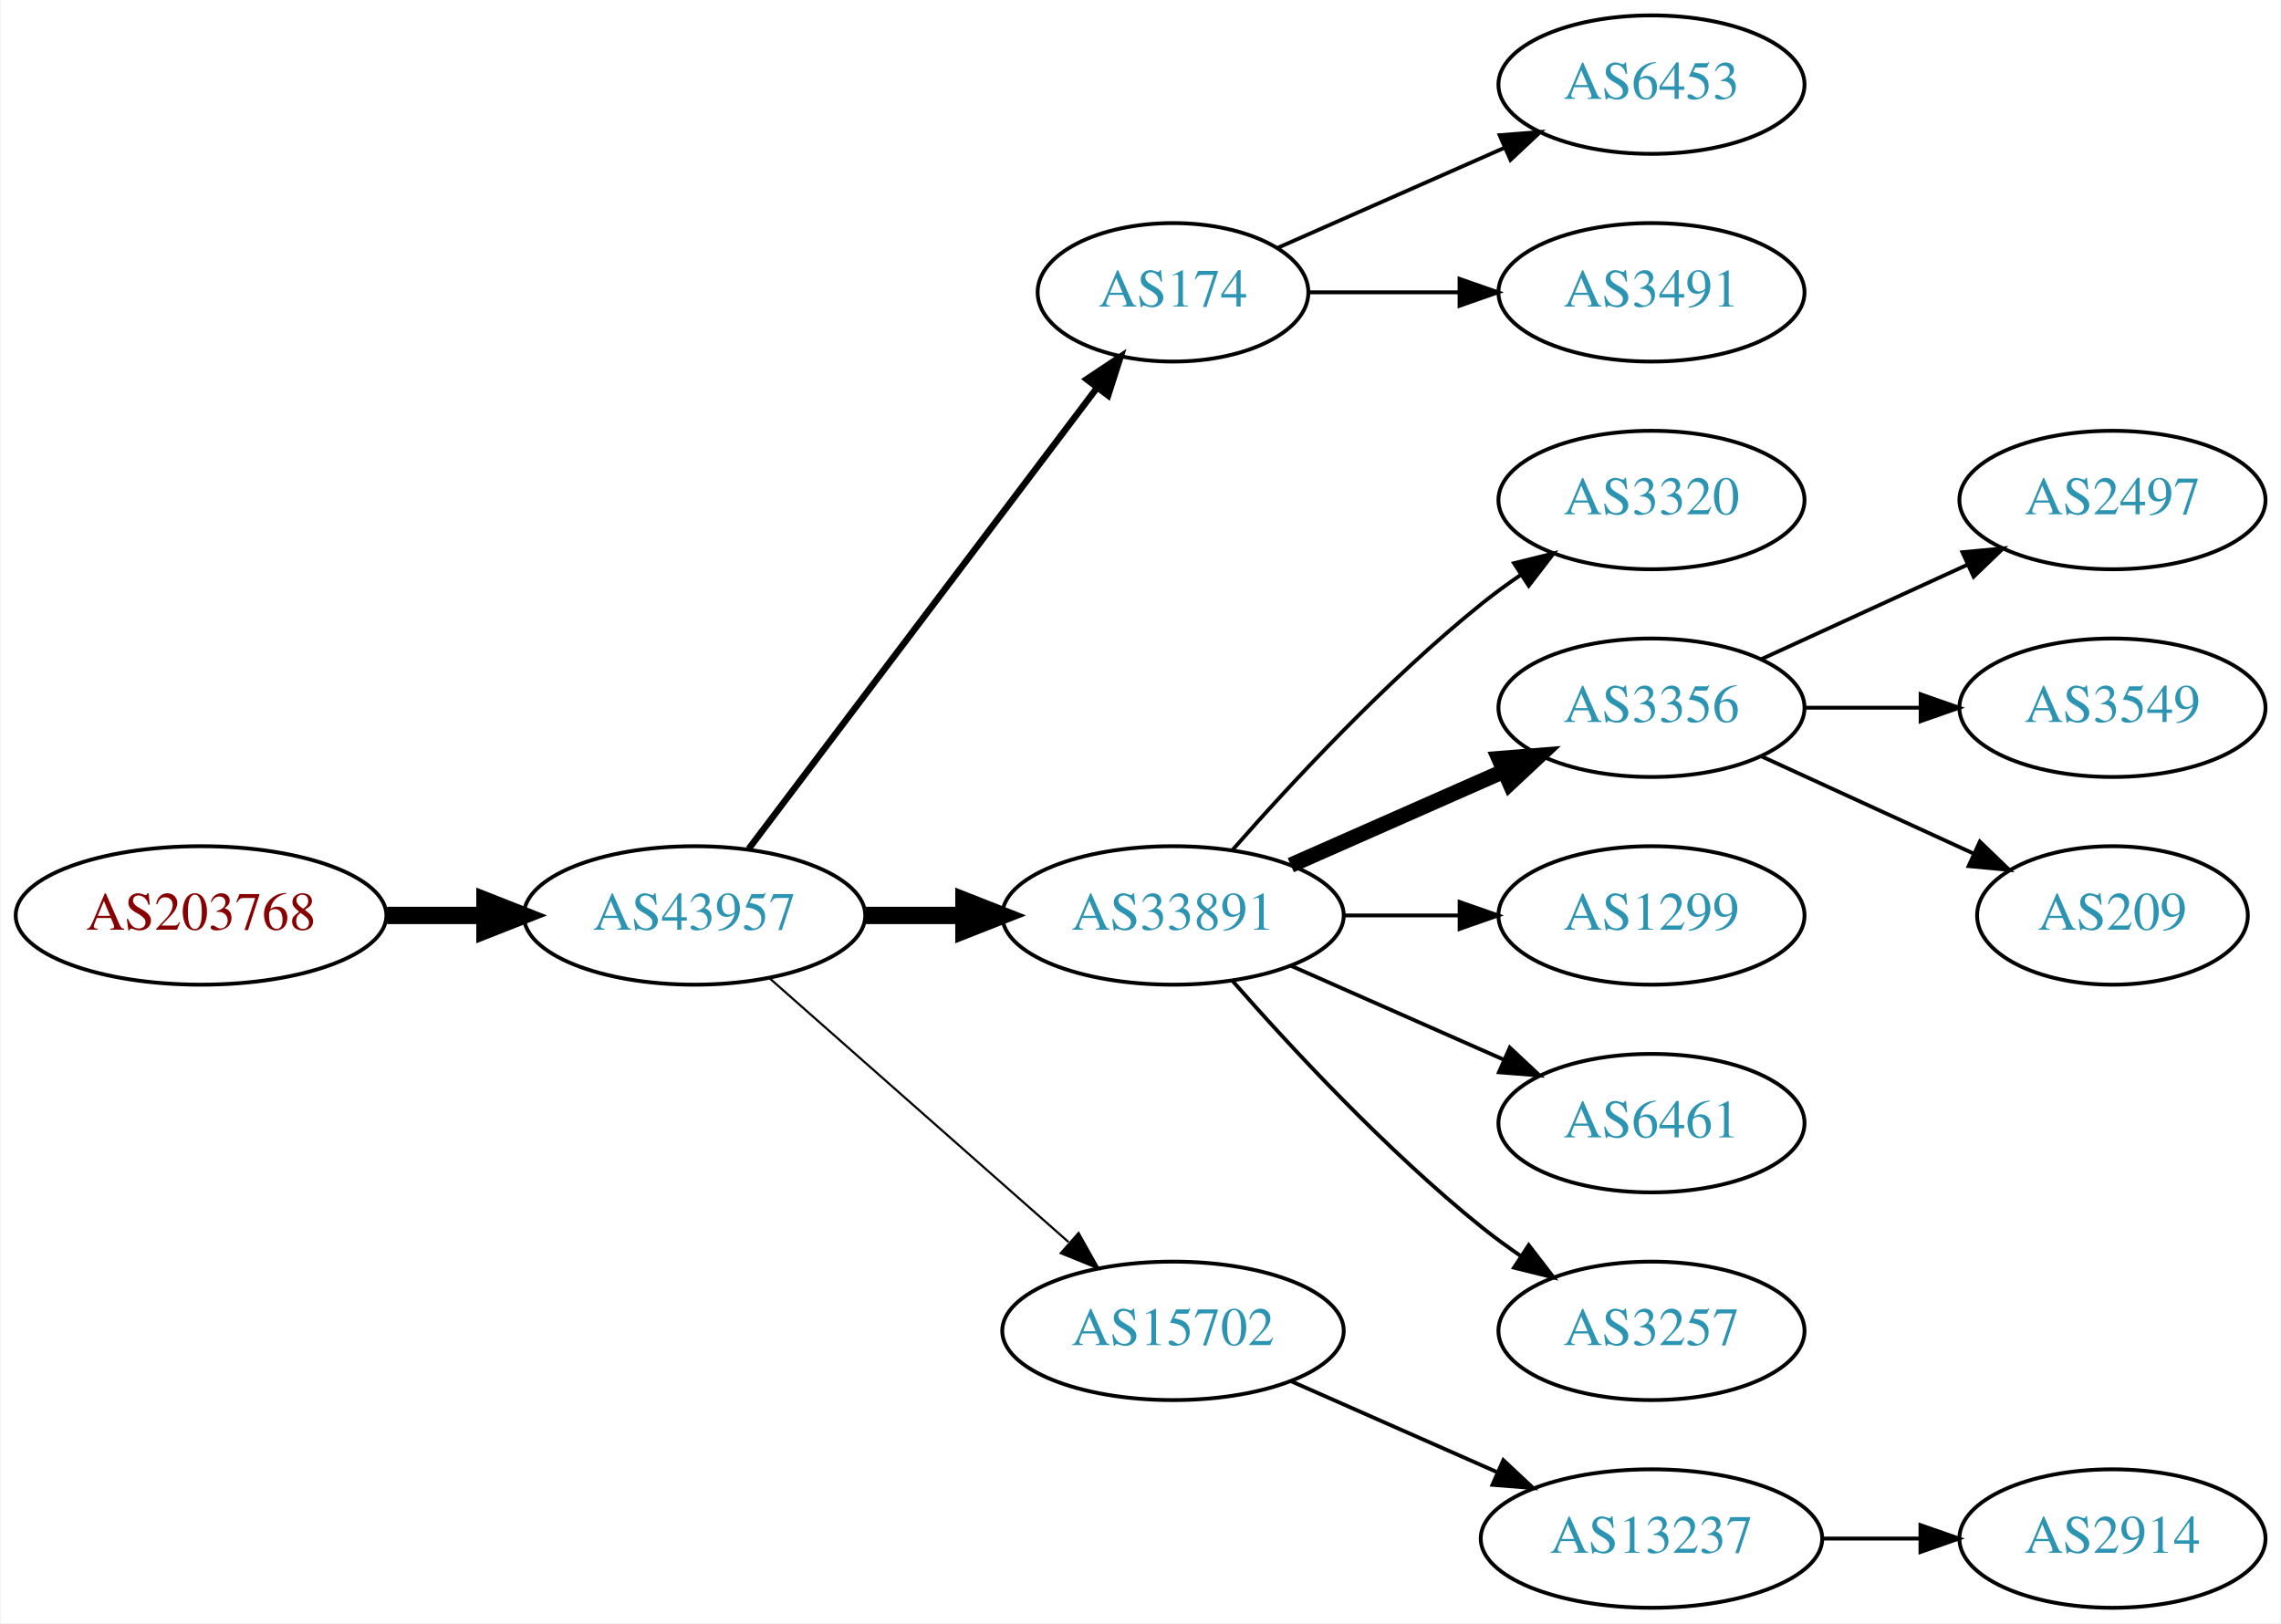
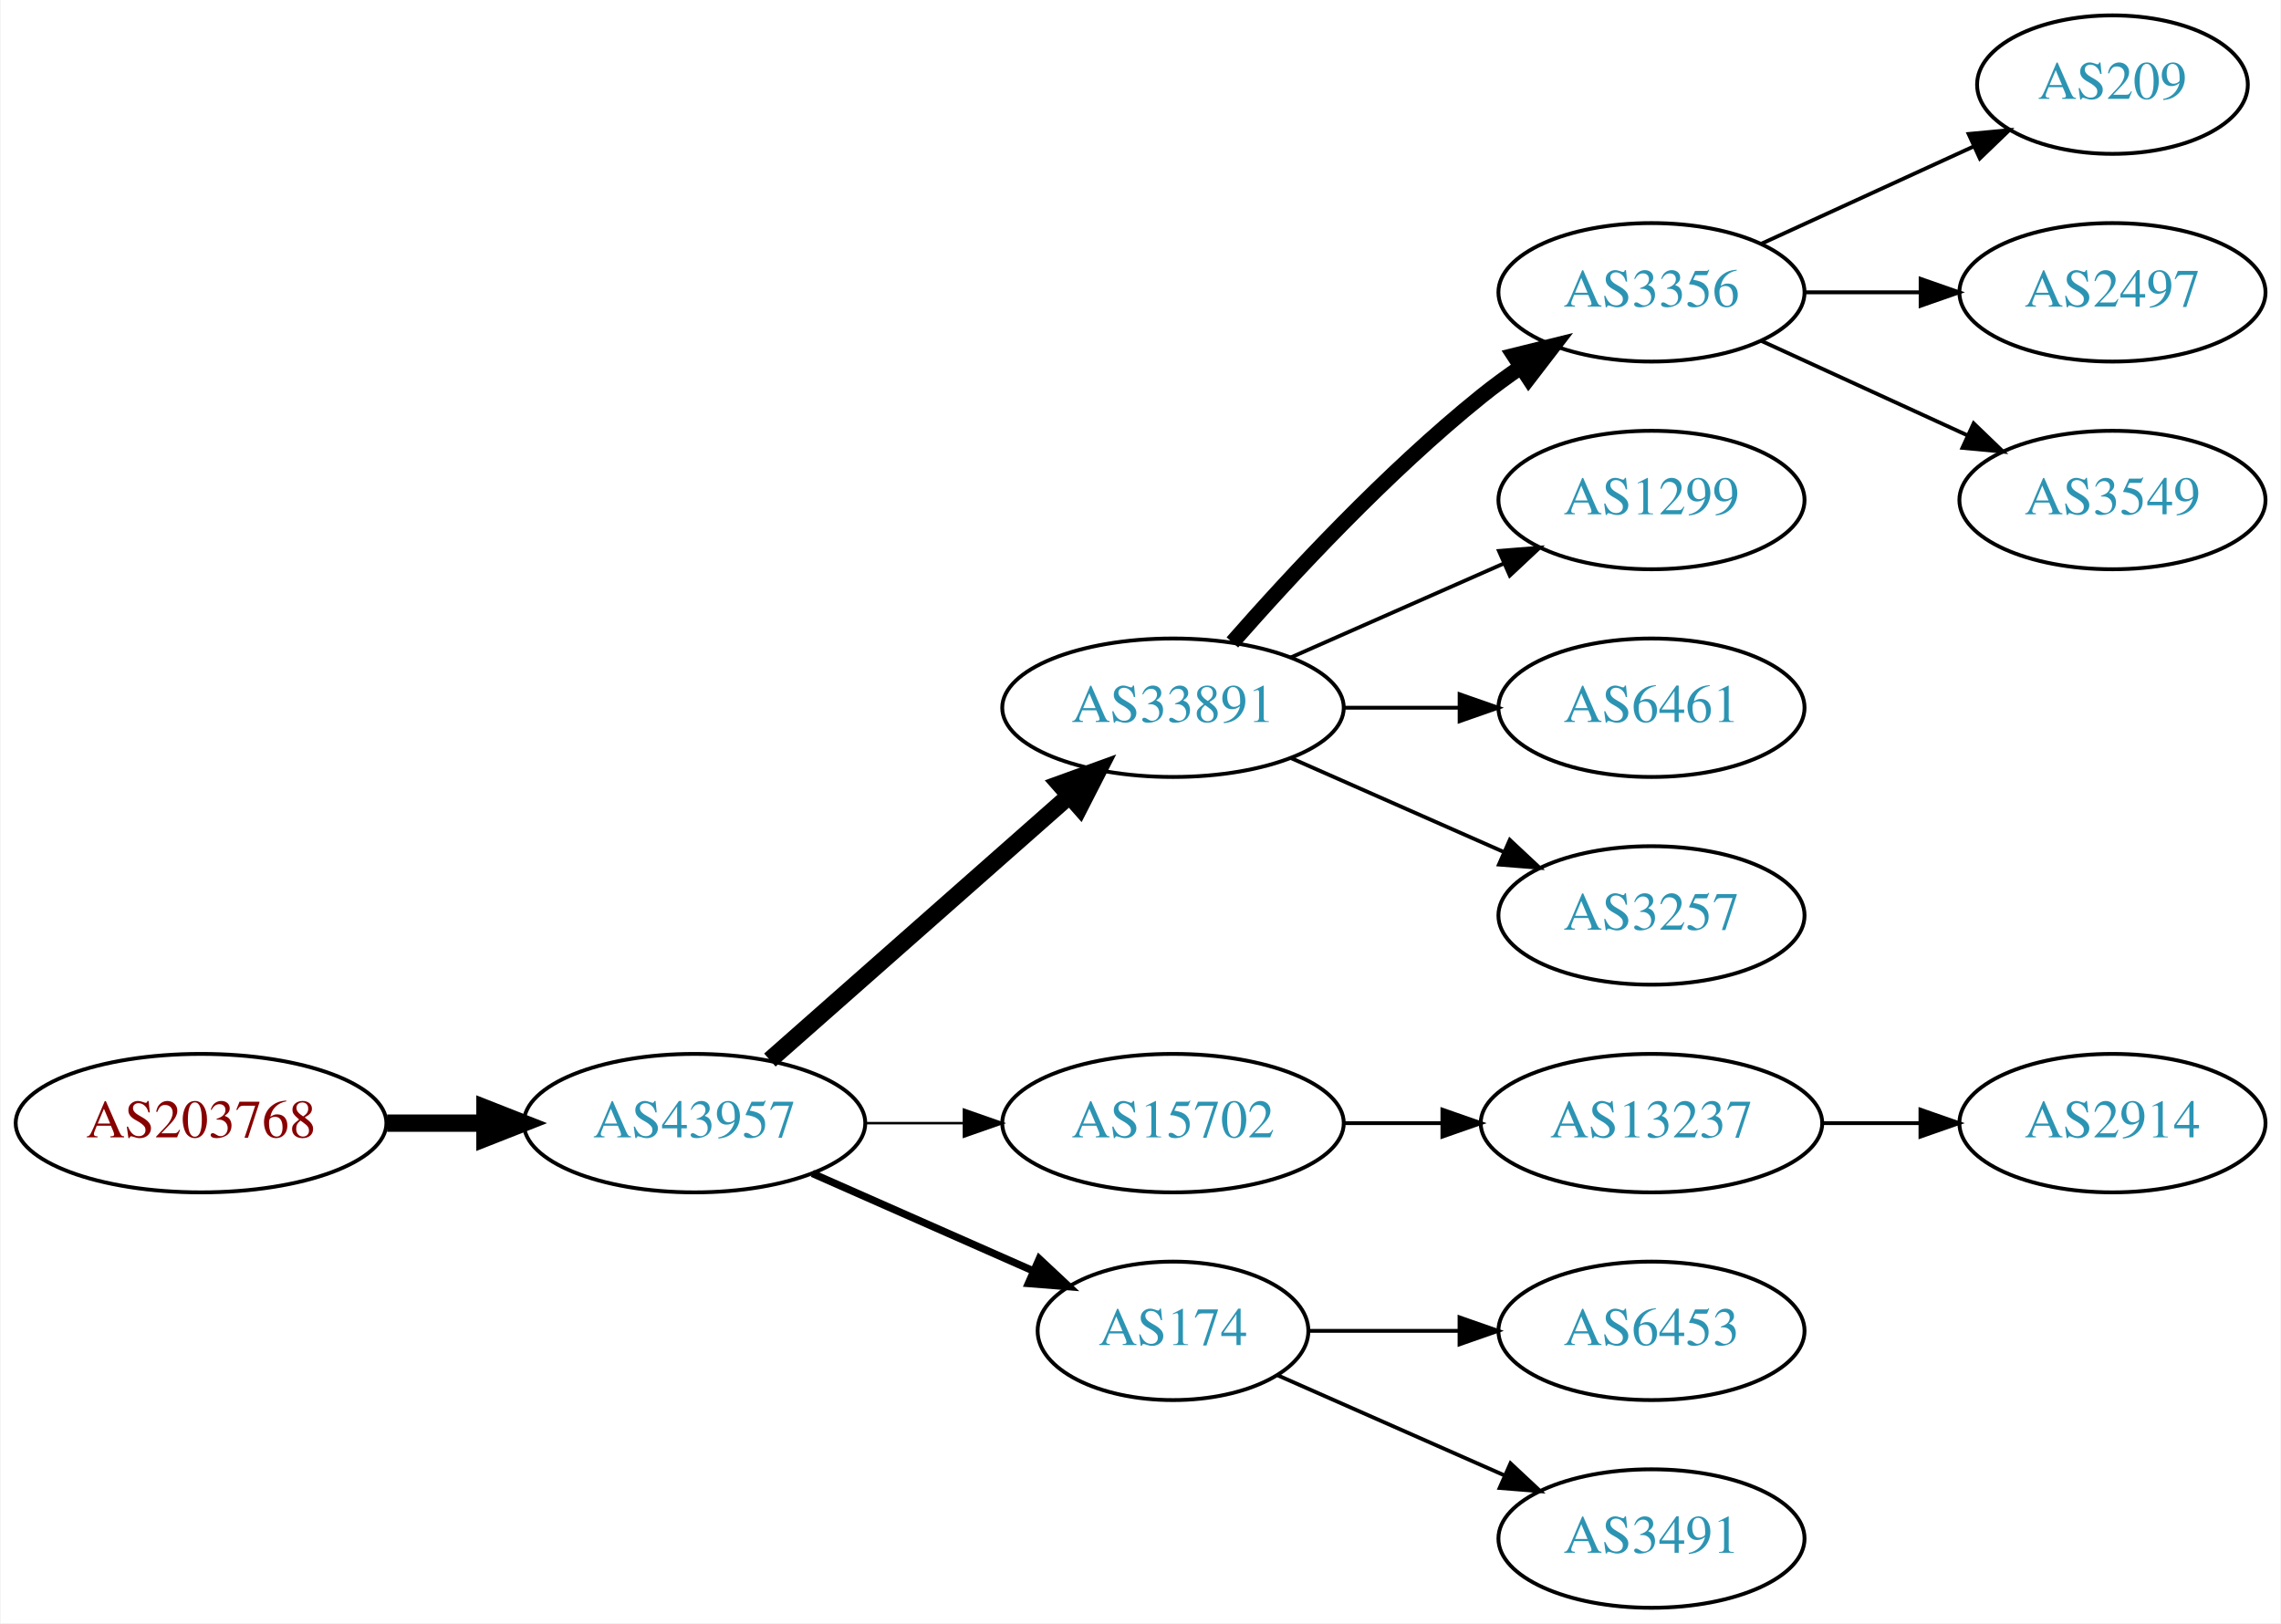
<svg xmlns="http://www.w3.org/2000/svg" xmlns:xlink="http://www.w3.org/1999/xlink" width="593pt" height="422pt" viewBox="0.00 0.00 592.66 422.00">
  <g id="graph0" class="graph" transform="scale(1 1) rotate(0) translate(4 418)">
    <polygon fill="white" stroke="none" points="-4,4 -4,-418 588.661,-418 588.661,4 -4,4" />
    <g id="node1" class="node">
      <g id="a_node1">
        <a xlink:href="/asn/203768" xlink:title="AS203768 ~ Energie-Control Austria [AT]">
-           <ellipse fill="#ffffff" stroke="black" cx="48.096" cy="-180" rx="48.192" ry="18" />
-           <text text-anchor="middle" x="48.096" y="-176.3" font-family="Times,serif" font-size="14.00" fill="#880000">AS203768</text>
+           <ellipse fill="#ffffff" stroke="black" cx="48.096" cy="-126" rx="48.192" ry="18" />
+           <text text-anchor="middle" x="48.096" y="-122.3" font-family="Times,serif" font-size="14.00" fill="#880000">AS203768</text>
        </a>
      </g>
    </g>
    <g id="node2" class="node">
      <g id="a_node2">
        <a xlink:href="/asn/43957" xlink:title="AS43957 ~ WNT Telecommunication GmbH [AT]">
-           <ellipse fill="#ffffff" stroke="black" cx="176.388" cy="-180" rx="44.393" ry="18" />
-           <text text-anchor="middle" x="176.388" y="-176.3" font-family="Times,serif" font-size="14.00" fill="#2c94b3">AS43957</text>
+           <ellipse fill="#ffffff" stroke="black" cx="176.388" cy="-126" rx="44.393" ry="18" />
+           <text text-anchor="middle" x="176.388" y="-122.3" font-family="Times,serif" font-size="14.00" fill="#2c94b3">AS43957</text>
        </a>
      </g>
    </g>
    <g id="edge1" class="edge">
-       <path fill="none" stroke="black" stroke-width="4.5" d="M96.481,-180C104.742,-180 113.386,-180 121.799,-180" />
-       <polygon fill="black" stroke="black" stroke-width="4.5" points="121.904,-183.938 131.904,-180 121.904,-176.063 121.904,-183.938" />
+       <path fill="none" stroke="black" stroke-width="4.5" d="M96.481,-126C104.742,-126 113.386,-126 121.799,-126" />
+       <polygon fill="black" stroke="black" stroke-width="4.5" points="121.904,-129.938 131.904,-126 121.904,-122.063 121.904,-129.938" />
    </g>
    <g id="node3" class="node">
      <g id="a_node3">
-         <a xlink:href="/asn/174" xlink:title="AS174 ~ Cogent Communications [US]">
-           <ellipse fill="#ffffff" stroke="black" cx="300.78" cy="-342" rx="35.194" ry="18" />
-           <text text-anchor="middle" x="300.78" y="-338.3" font-family="Times,serif" font-size="14.00" fill="#2c94b3">AS174</text>
+         <a xlink:href="/asn/33891" xlink:title="AS33891 ~ CORE-BACKBONE GMBH GLOBAL NETWORK [DE]">
+           <ellipse fill="#ffffff" stroke="black" cx="300.78" cy="-234" rx="44.393" ry="18" />
+           <text text-anchor="middle" x="300.78" y="-230.3" font-family="Times,serif" font-size="14.00" fill="#2c94b3">AS33891</text>
        </a>
      </g>
    </g>
    <g id="edge2" class="edge">
-       <path fill="none" stroke="black" stroke-width="1.688" d="M190.486,-197.337C212.223,-226.109 255.835,-283.834 280.897,-317.007" />
-       <polygon fill="black" stroke="black" stroke-width="1.688" points="278.322,-319.404 287.143,-325.273 283.907,-315.185 278.322,-319.404" />
+       <path fill="none" stroke="black" stroke-width="4.5" d="M195.976,-142.403C216.674,-160.667 250.281,-190.322 273.626,-210.921" />
+       <polygon fill="black" stroke="black" stroke-width="4.5" points="271.314,-214.133 281.417,-217.797 276.524,-208.228 271.314,-214.133" />
    </g>
    <g id="node4" class="node">
      <g id="a_node4">
-         <a xlink:href="/asn/33891" xlink:title="AS33891 ~ CORE-BACKBONE GMBH GLOBAL NETWORK [DE]">
-           <ellipse fill="#ffffff" stroke="black" cx="300.78" cy="-180" rx="44.393" ry="18" />
-           <text text-anchor="middle" x="300.78" y="-176.3" font-family="Times,serif" font-size="14.00" fill="#2c94b3">AS33891</text>
+         <a xlink:href="/asn/15702" xlink:title="AS15702 ~ Onstage Online GmbH [AT]">
+           <ellipse fill="#ffffff" stroke="black" cx="300.78" cy="-126" rx="44.393" ry="18" />
+           <text text-anchor="middle" x="300.78" y="-122.3" font-family="Times,serif" font-size="14.00" fill="#2c94b3">AS15702</text>
        </a>
      </g>
    </g>
    <g id="edge3" class="edge">
-       <path fill="none" stroke="black" stroke-width="4.5" d="M220.883,-180C229.089,-180 237.761,-180 246.233,-180" />
-       <polygon fill="black" stroke="black" stroke-width="4.5" points="246.424,-183.938 256.424,-180 246.424,-176.063 246.424,-183.938" />
+       <path fill="none" stroke="black" stroke-width="0.643" d="M220.883,-126C229.089,-126 237.761,-126 246.233,-126" />
+       <polygon fill="black" stroke="black" stroke-width="0.643" points="246.424,-129.5 256.424,-126 246.424,-122.5 246.424,-129.5" />
    </g>
    <g id="node5" class="node">
      <g id="a_node5">
-         <a xlink:href="/asn/15702" xlink:title="AS15702 ~ Onstage Online GmbH [AT]">
-           <ellipse fill="#ffffff" stroke="black" cx="300.78" cy="-72" rx="44.393" ry="18" />
-           <text text-anchor="middle" x="300.78" y="-68.3" font-family="Times,serif" font-size="14.00" fill="#2c94b3">AS15702</text>
+         <a xlink:href="/asn/174" xlink:title="AS174 ~ Cogent Communications [US]">
+           <ellipse fill="#ffffff" stroke="black" cx="300.78" cy="-72" rx="35.194" ry="18" />
+           <text text-anchor="middle" x="300.78" y="-68.3" font-family="Times,serif" font-size="14.00" fill="#2c94b3">AS174</text>
        </a>
      </g>
    </g>
    <g id="edge4" class="edge">
-       <path fill="none" stroke="black" stroke-width="0.562" d="M195.976,-163.597C216.674,-145.333 250.281,-115.678 273.626,-95.079" />
-       <polygon fill="black" stroke="black" stroke-width="0.562" points="276.235,-97.444 281.417,-88.203 271.603,-92.195 276.235,-97.444" />
+       <path fill="none" stroke="black" stroke-width="1.929" d="M207.015,-112.928C224.286,-105.308 246.177,-95.65 264.355,-87.629" />
+       <polygon fill="black" stroke="black" stroke-width="1.929" points="266.012,-90.724 273.749,-83.485 263.187,-84.32 266.012,-90.724" />
    </g>
    <g id="node6" class="node">
      <g id="a_node6">
-         <a xlink:href="/asn/6453" xlink:title="AS6453 ~ TATA COMMUNICATIONS (AMERICA) INC [US]">
-           <ellipse fill="#ffffff" stroke="black" cx="425.172" cy="-396" rx="39.794" ry="18" />
-           <text text-anchor="middle" x="425.172" y="-392.3" font-family="Times,serif" font-size="14.00" fill="#2c94b3">AS6453</text>
+         <a xlink:href="/asn/3356" xlink:title="AS3356 ~ Level 3 Parent, LLC [US]">
+           <ellipse fill="#ffffff" stroke="black" cx="425.172" cy="-342" rx="39.794" ry="18" />
+           <text text-anchor="middle" x="425.172" y="-338.3" font-family="Times,serif" font-size="14.00" fill="#2c94b3">AS3356</text>
        </a>
      </g>
    </g>
    <g id="edge5" class="edge">
-       <path fill="none" stroke="black" d="M328.036,-353.584C345.221,-361.167 367.935,-371.188 386.969,-379.586" />
-       <polygon fill="black" stroke="black" points="385.695,-382.849 396.257,-383.684 388.521,-376.445 385.695,-382.849" />
+       <path fill="none" stroke="black" stroke-width="4" d="M316.213,-250.983C331.344,-268.229 356.308,-295.148 380.976,-315 384.231,-317.62 387.756,-320.192 391.341,-322.646" />
+       <polygon fill="black" stroke="black" stroke-width="4" points="389.429,-325.577 399.714,-328.121 393.26,-319.719 389.429,-325.577" />
    </g>
    <g id="node7" class="node">
      <g id="a_node7">
-         <a xlink:href="/asn/3491" xlink:title="AS3491 ~ PCCW Global, Inc. [US]">
-           <ellipse fill="#ffffff" stroke="black" cx="425.172" cy="-342" rx="39.794" ry="18" />
-           <text text-anchor="middle" x="425.172" y="-338.3" font-family="Times,serif" font-size="14.00" fill="#2c94b3">AS3491</text>
+         <a xlink:href="/asn/1299" xlink:title="AS1299 ~ Telia Carrier [EU]">
+           <ellipse fill="#ffffff" stroke="black" cx="425.172" cy="-288" rx="39.794" ry="18" />
+           <text text-anchor="middle" x="425.172" y="-284.3" font-family="Times,serif" font-size="14.00" fill="#2c94b3">AS1299</text>
        </a>
      </g>
    </g>
    <g id="edge6" class="edge">
-       <path fill="none" stroke="black" d="M336.198,-342C348.249,-342 362.025,-342 375.043,-342" />
-       <polygon fill="black" stroke="black" points="375.273,-345.5 385.273,-342 375.273,-338.5 375.273,-345.5" />
+       <path fill="none" stroke="black" d="M331.407,-247.072C348.002,-254.393 368.861,-263.597 386.595,-271.421" />
+       <polygon fill="black" stroke="black" points="385.516,-274.77 396.078,-275.605 388.342,-268.366 385.516,-274.77" />
    </g>
    <g id="node8" class="node">
      <g id="a_node8">
-         <a xlink:href="/asn/3320" xlink:title="AS3320 ~ DTAG [DE]">
-           <ellipse fill="#ffffff" stroke="black" cx="425.172" cy="-288" rx="39.794" ry="18" />
-           <text text-anchor="middle" x="425.172" y="-284.3" font-family="Times,serif" font-size="14.00" fill="#2c94b3">AS3320</text>
+         <a xlink:href="/asn/6461" xlink:title="AS6461 ~ Zayo Bandwidth [US]">
+           <ellipse fill="#ffffff" stroke="black" cx="425.172" cy="-234" rx="39.794" ry="18" />
+           <text text-anchor="middle" x="425.172" y="-230.3" font-family="Times,serif" font-size="14.00" fill="#2c94b3">AS6461</text>
        </a>
      </g>
    </g>
    <g id="edge7" class="edge">
-       <path fill="none" stroke="black" d="M316.213,-196.983C331.344,-214.229 356.308,-241.148 380.976,-261 384.231,-263.62 387.756,-266.192 391.341,-268.646" />
-       <polygon fill="black" stroke="black" points="389.429,-271.577 399.714,-274.121 393.26,-265.719 389.429,-271.577" />
+       <path fill="none" stroke="black" d="M345.275,-234C354.964,-234 365.301,-234 375.194,-234" />
+       <polygon fill="black" stroke="black" points="375.296,-237.5 385.296,-234 375.296,-230.5 375.296,-237.5" />
    </g>
    <g id="node9" class="node">
      <g id="a_node9">
-         <a xlink:href="/asn/3356" xlink:title="AS3356 ~ Level 3 Parent, LLC [US]">
-           <ellipse fill="#ffffff" stroke="black" cx="425.172" cy="-234" rx="39.794" ry="18" />
-           <text text-anchor="middle" x="425.172" y="-230.3" font-family="Times,serif" font-size="14.00" fill="#2c94b3">AS3356</text>
+         <a xlink:href="/asn/3257" xlink:title="AS3257 ~ GTT [DE]">
+           <ellipse fill="#ffffff" stroke="black" cx="425.172" cy="-180" rx="39.794" ry="18" />
+           <text text-anchor="middle" x="425.172" y="-176.3" font-family="Times,serif" font-size="14.00" fill="#2c94b3">AS3257</text>
        </a>
      </g>
    </g>
    <g id="edge8" class="edge">
-       <path fill="none" stroke="black" stroke-width="4" d="M331.407,-193.072C348.002,-200.393 368.861,-209.597 386.595,-217.421" />
-       <polygon fill="black" stroke="black" stroke-width="4" points="385.516,-220.77 396.078,-221.605 388.342,-214.366 385.516,-220.77" />
+       <path fill="none" stroke="black" d="M331.407,-220.928C348.002,-213.607 368.861,-204.403 386.595,-196.579" />
+       <polygon fill="black" stroke="black" points="388.342,-199.634 396.078,-192.395 385.516,-193.23 388.342,-199.634" />
+     </g>
+     <g id="node13" class="node">
+       <g id="a_node13">
+         <a xlink:href="/asn/13237" xlink:title="AS13237 ~ European Backbone of AS13237 [DE]">
+           <ellipse fill="#ffffff" stroke="black" cx="425.172" cy="-126" rx="44.393" ry="18" />
+           <text text-anchor="middle" x="425.172" y="-122.3" font-family="Times,serif" font-size="14.00" fill="#2c94b3">AS13237</text>
+         </a>
+       </g>
+     </g>
+     <g id="edge12" class="edge">
+       <path fill="none" stroke="black" d="M345.275,-126C353.482,-126 362.153,-126 370.625,-126" />
+       <polygon fill="black" stroke="black" points="370.816,-129.5 380.816,-126 370.816,-122.5 370.816,-129.5" />
+     </g>
+     <g id="node15" class="node">
+       <g id="a_node15">
+         <a xlink:href="/asn/6453" xlink:title="AS6453 ~ TATA COMMUNICATIONS (AMERICA) INC [US]">
+           <ellipse fill="#ffffff" stroke="black" cx="425.172" cy="-72" rx="39.794" ry="18" />
+           <text text-anchor="middle" x="425.172" y="-68.3" font-family="Times,serif" font-size="14.00" fill="#2c94b3">AS6453</text>
+         </a>
+       </g>
+     </g>
+     <g id="edge14" class="edge">
+       <path fill="none" stroke="black" d="M336.198,-72C348.249,-72 362.025,-72 375.043,-72" />
+       <polygon fill="black" stroke="black" points="375.273,-75.5 385.273,-72 375.273,-68.5 375.273,-75.5" />
+     </g>
+     <g id="node16" class="node">
+       <g id="a_node16">
+         <a xlink:href="/asn/3491" xlink:title="AS3491 ~ PCCW Global, Inc. [US]">
+           <ellipse fill="#ffffff" stroke="black" cx="425.172" cy="-18" rx="39.794" ry="18" />
+           <text text-anchor="middle" x="425.172" y="-14.3" font-family="Times,serif" font-size="14.00" fill="#2c94b3">AS3491</text>
+         </a>
+       </g>
+     </g>
+     <g id="edge15" class="edge">
+       <path fill="none" stroke="black" d="M328.036,-60.416C345.221,-52.834 367.935,-42.812 386.969,-34.414" />
+       <polygon fill="black" stroke="black" points="388.521,-37.555 396.257,-30.316 385.695,-31.151 388.521,-37.555" />
    </g>
    <g id="node10" class="node">
      <g id="a_node10">
-         <a xlink:href="/asn/1299" xlink:title="AS1299 ~ Telia Carrier [EU]">
-           <ellipse fill="#ffffff" stroke="black" cx="425.172" cy="-180" rx="39.794" ry="18" />
-           <text text-anchor="middle" x="425.172" y="-176.3" font-family="Times,serif" font-size="14.00" fill="#2c94b3">AS1299</text>
+         <a xlink:href="/asn/209" xlink:title="AS209 ~ CenturyLink Communications, LLC [US]">
+           <ellipse fill="#ffffff" stroke="black" cx="545.014" cy="-396" rx="35.194" ry="18" />
+           <text text-anchor="middle" x="545.014" y="-392.3" font-family="Times,serif" font-size="14.00" fill="#2c94b3">AS209</text>
        </a>
      </g>
    </g>
    <g id="edge9" class="edge">
-       <path fill="none" stroke="black" d="M345.275,-180C354.964,-180 365.301,-180 375.194,-180" />
-       <polygon fill="black" stroke="black" points="375.296,-183.5 385.296,-180 375.296,-176.5 375.296,-183.5" />
+       <path fill="none" stroke="black" d="M453.801,-354.661C470.217,-362.183 491.198,-371.798 508.795,-379.861" />
+       <polygon fill="black" stroke="black" points="507.624,-383.174 518.173,-384.158 510.54,-376.811 507.624,-383.174" />
    </g>
    <g id="node11" class="node">
      <g id="a_node11">
-         <a xlink:href="/asn/6461" xlink:title="AS6461 ~ Zayo Bandwidth [US]">
-           <ellipse fill="#ffffff" stroke="black" cx="425.172" cy="-126" rx="39.794" ry="18" />
-           <text text-anchor="middle" x="425.172" y="-122.3" font-family="Times,serif" font-size="14.00" fill="#2c94b3">AS6461</text>
+         <a xlink:href="/asn/2497" xlink:title="AS2497 ~ Internet Initiative Japan Inc. [JP]">
+           <ellipse fill="#ffffff" stroke="black" cx="545.014" cy="-342" rx="39.794" ry="18" />
+           <text text-anchor="middle" x="545.014" y="-338.3" font-family="Times,serif" font-size="14.00" fill="#2c94b3">AS2497</text>
        </a>
      </g>
    </g>
    <g id="edge10" class="edge">
-       <path fill="none" stroke="black" d="M331.407,-166.928C348.002,-159.607 368.861,-150.403 386.595,-142.579" />
-       <polygon fill="black" stroke="black" points="388.342,-145.634 396.078,-138.395 385.516,-139.23 388.342,-145.634" />
+       <path fill="none" stroke="black" d="M465.085,-342C474.638,-342 484.987,-342 494.95,-342" />
+       <polygon fill="black" stroke="black" points="495.143,-345.5 505.143,-342 495.143,-338.5 495.143,-345.5" />
    </g>
    <g id="node12" class="node">
      <g id="a_node12">
-         <a xlink:href="/asn/3257" xlink:title="AS3257 ~ GTT [DE]">
-           <ellipse fill="#ffffff" stroke="black" cx="425.172" cy="-72" rx="39.794" ry="18" />
-           <text text-anchor="middle" x="425.172" y="-68.3" font-family="Times,serif" font-size="14.00" fill="#2c94b3">AS3257</text>
+         <a xlink:href="/asn/3549" xlink:title="AS3549 ~ Level 3 Parent, LLC [US]">
+           <ellipse fill="#ffffff" stroke="black" cx="545.014" cy="-288" rx="39.794" ry="18" />
+           <text text-anchor="middle" x="545.014" y="-284.3" font-family="Times,serif" font-size="14.00" fill="#2c94b3">AS3549</text>
        </a>
      </g>
    </g>
    <g id="edge11" class="edge">
-       <path fill="none" stroke="black" d="M316.213,-163.017C331.344,-145.771 356.308,-118.852 380.976,-99 384.231,-96.38 387.756,-93.808 391.341,-91.354" />
-       <polygon fill="black" stroke="black" points="393.26,-94.281 399.714,-85.879 389.429,-88.423 393.26,-94.281" />
-     </g>
-     <g id="node13" class="node">
-       <g id="a_node13">
-         <a xlink:href="/asn/13237" xlink:title="AS13237 ~ European Backbone of AS13237 [DE]">
-           <ellipse fill="#ffffff" stroke="black" cx="425.172" cy="-18" rx="44.393" ry="18" />
-           <text text-anchor="middle" x="425.172" y="-14.3" font-family="Times,serif" font-size="14.00" fill="#2c94b3">AS13237</text>
-         </a>
-       </g>
-     </g>
-     <g id="edge12" class="edge">
-       <path fill="none" stroke="black" d="M331.407,-58.928C347.524,-51.817 367.664,-42.931 385.056,-35.258" />
-       <polygon fill="black" stroke="black" points="386.657,-38.377 394.393,-31.139 383.831,-31.973 386.657,-38.377" />
-     </g>
-     <g id="node15" class="node">
-       <g id="a_node15">
-         <a xlink:href="/asn/2497" xlink:title="AS2497 ~ Internet Initiative Japan Inc. [JP]">
-           <ellipse fill="#ffffff" stroke="black" cx="545.014" cy="-288" rx="39.794" ry="18" />
-           <text text-anchor="middle" x="545.014" y="-284.3" font-family="Times,serif" font-size="14.00" fill="#2c94b3">AS2497</text>
-         </a>
-       </g>
-     </g>
-     <g id="edge14" class="edge">
-       <path fill="none" stroke="black" d="M453.801,-246.661C469.758,-253.973 490.028,-263.261 507.311,-271.181" />
-       <polygon fill="black" stroke="black" points="506.01,-274.435 516.559,-275.419 508.926,-268.071 506.01,-274.435" />
-     </g>
-     <g id="node16" class="node">
-       <g id="a_node16">
-         <a xlink:href="/asn/3549" xlink:title="AS3549 ~ Level 3 Parent, LLC [US]">
-           <ellipse fill="#ffffff" stroke="black" cx="545.014" cy="-234" rx="39.794" ry="18" />
-           <text text-anchor="middle" x="545.014" y="-230.3" font-family="Times,serif" font-size="14.00" fill="#2c94b3">AS3549</text>
-         </a>
-       </g>
-     </g>
-     <g id="edge15" class="edge">
-       <path fill="none" stroke="black" d="M465.085,-234C474.638,-234 484.987,-234 494.95,-234" />
-       <polygon fill="black" stroke="black" points="495.143,-237.5 505.143,-234 495.143,-230.5 495.143,-237.5" />
-     </g>
-     <g id="node17" class="node">
-       <g id="a_node17">
-         <a xlink:href="/asn/209" xlink:title="AS209 ~ CenturyLink Communications, LLC [US]">
-           <ellipse fill="#ffffff" stroke="black" cx="545.014" cy="-180" rx="35.194" ry="18" />
-           <text text-anchor="middle" x="545.014" y="-176.3" font-family="Times,serif" font-size="14.00" fill="#2c94b3">AS209</text>
-         </a>
-       </g>
-     </g>
-     <g id="edge16" class="edge">
-       <path fill="none" stroke="black" d="M453.801,-221.339C470.217,-213.817 491.198,-204.202 508.795,-196.139" />
-       <polygon fill="black" stroke="black" points="510.54,-199.189 518.173,-191.842 507.624,-192.826 510.54,-199.189" />
+       <path fill="none" stroke="black" d="M453.801,-329.339C469.758,-322.027 490.028,-312.739 507.311,-304.819" />
+       <polygon fill="black" stroke="black" points="508.926,-307.929 516.559,-300.581 506.01,-301.565 508.926,-307.929" />
    </g>
    <g id="node14" class="node">
      <g id="a_node14">
        <a xlink:href="/asn/2914" xlink:title="AS2914 ~ NTT America, Inc. [US]">
-           <ellipse fill="#ffffff" stroke="black" cx="545.014" cy="-18" rx="39.794" ry="18" />
-           <text text-anchor="middle" x="545.014" y="-14.3" font-family="Times,serif" font-size="14.00" fill="#2c94b3">AS2914</text>
+           <ellipse fill="#ffffff" stroke="black" cx="545.014" cy="-126" rx="39.794" ry="18" />
+           <text text-anchor="middle" x="545.014" y="-122.3" font-family="Times,serif" font-size="14.00" fill="#2c94b3">AS2914</text>
        </a>
      </g>
    </g>
    <g id="edge13" class="edge">
-       <path fill="none" stroke="black" d="M469.383,-18C477.696,-18 486.458,-18 494.941,-18" />
-       <polygon fill="black" stroke="black" points="495.099,-21.5 505.099,-18 495.099,-14.5 495.099,-21.5" />
+       <path fill="none" stroke="black" d="M469.383,-126C477.696,-126 486.458,-126 494.941,-126" />
+       <polygon fill="black" stroke="black" points="495.099,-129.5 505.099,-126 495.099,-122.5 495.099,-129.5" />
    </g>
  </g>
</svg>
